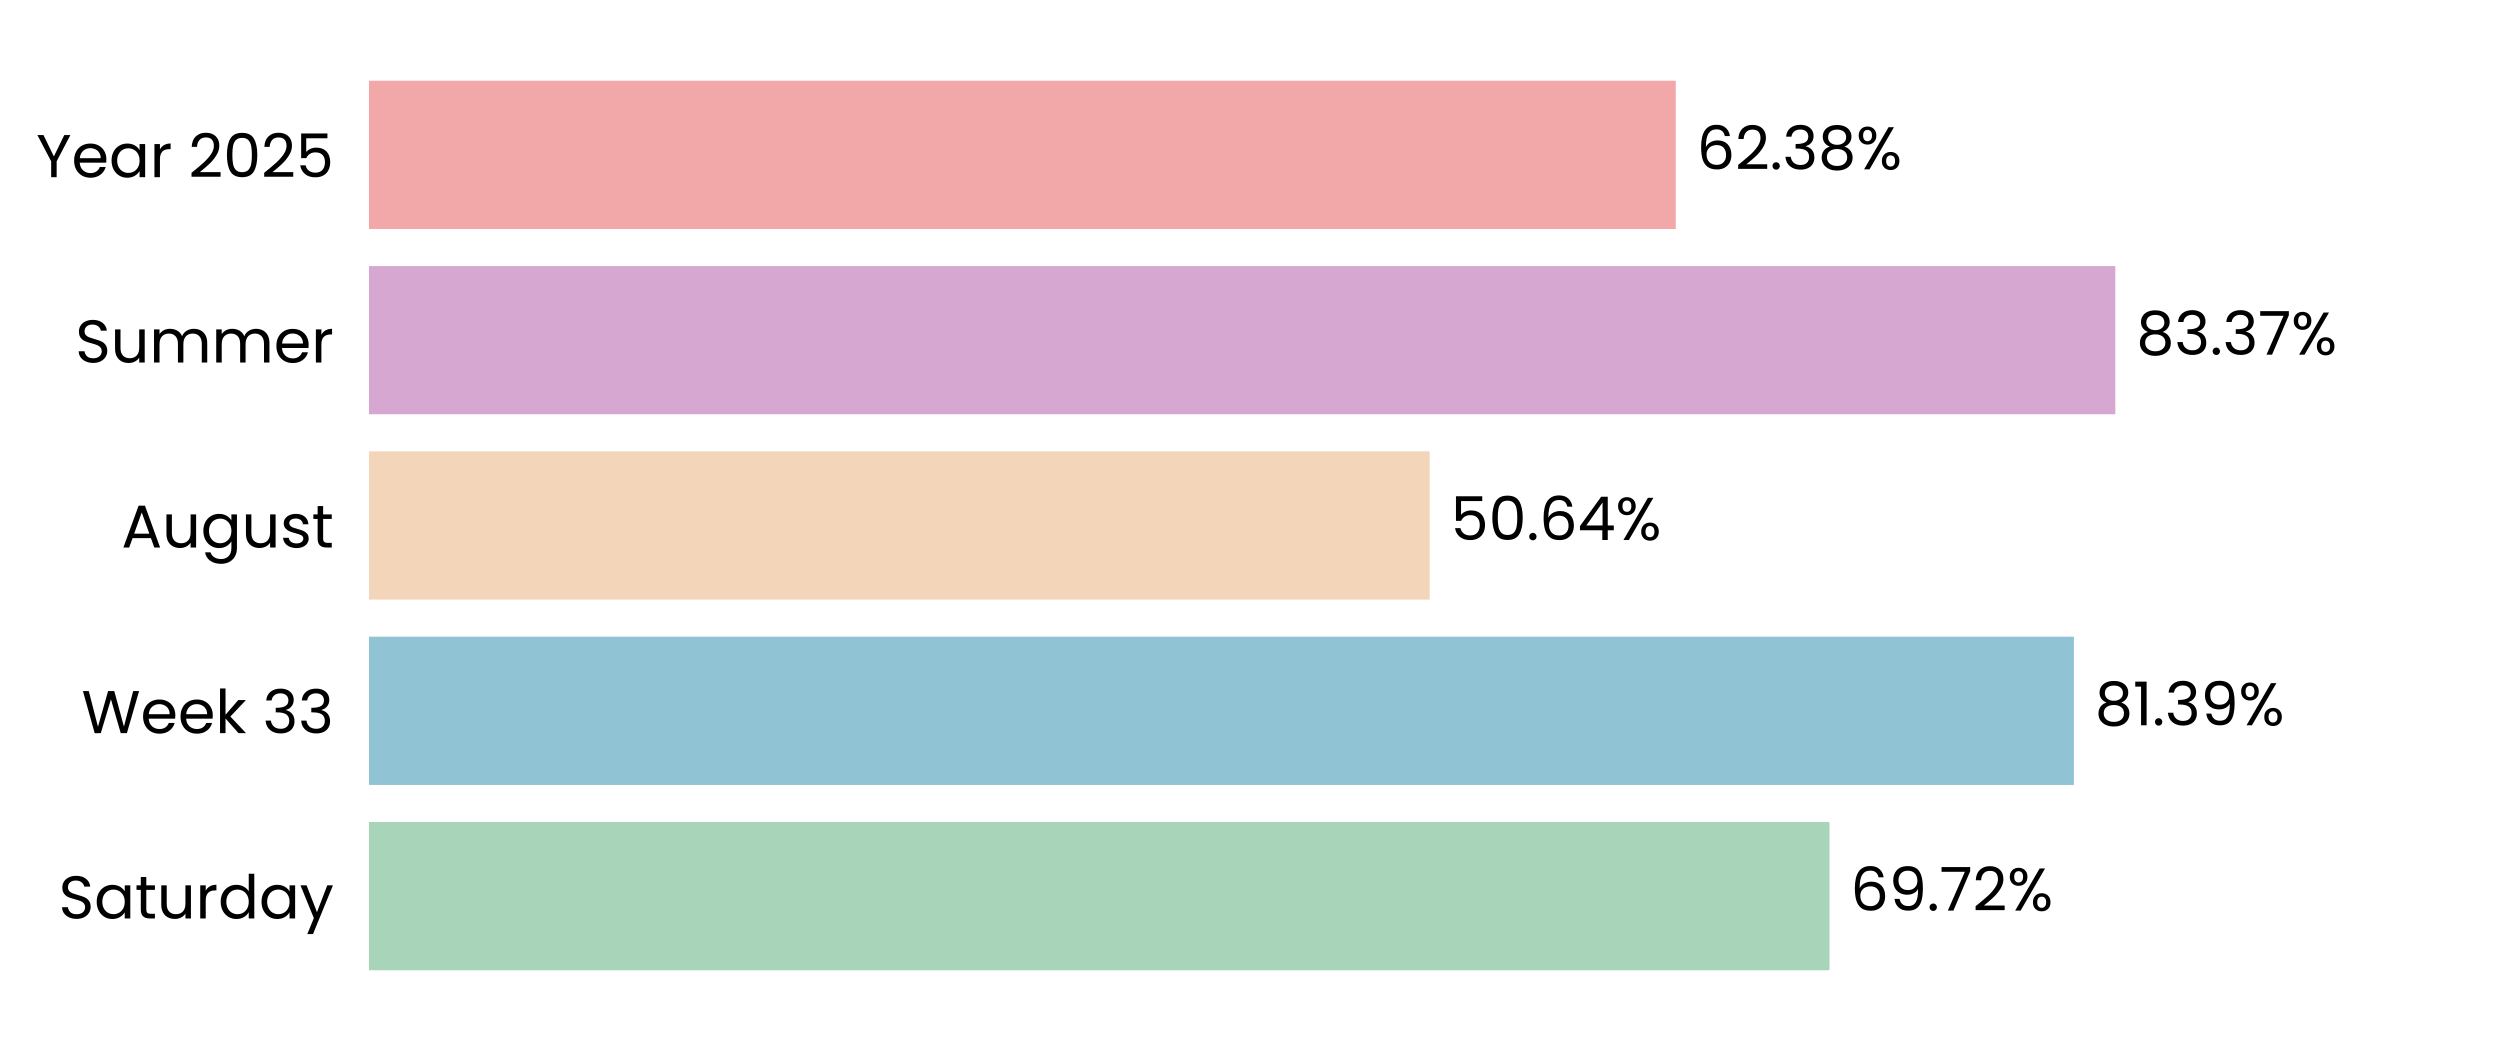
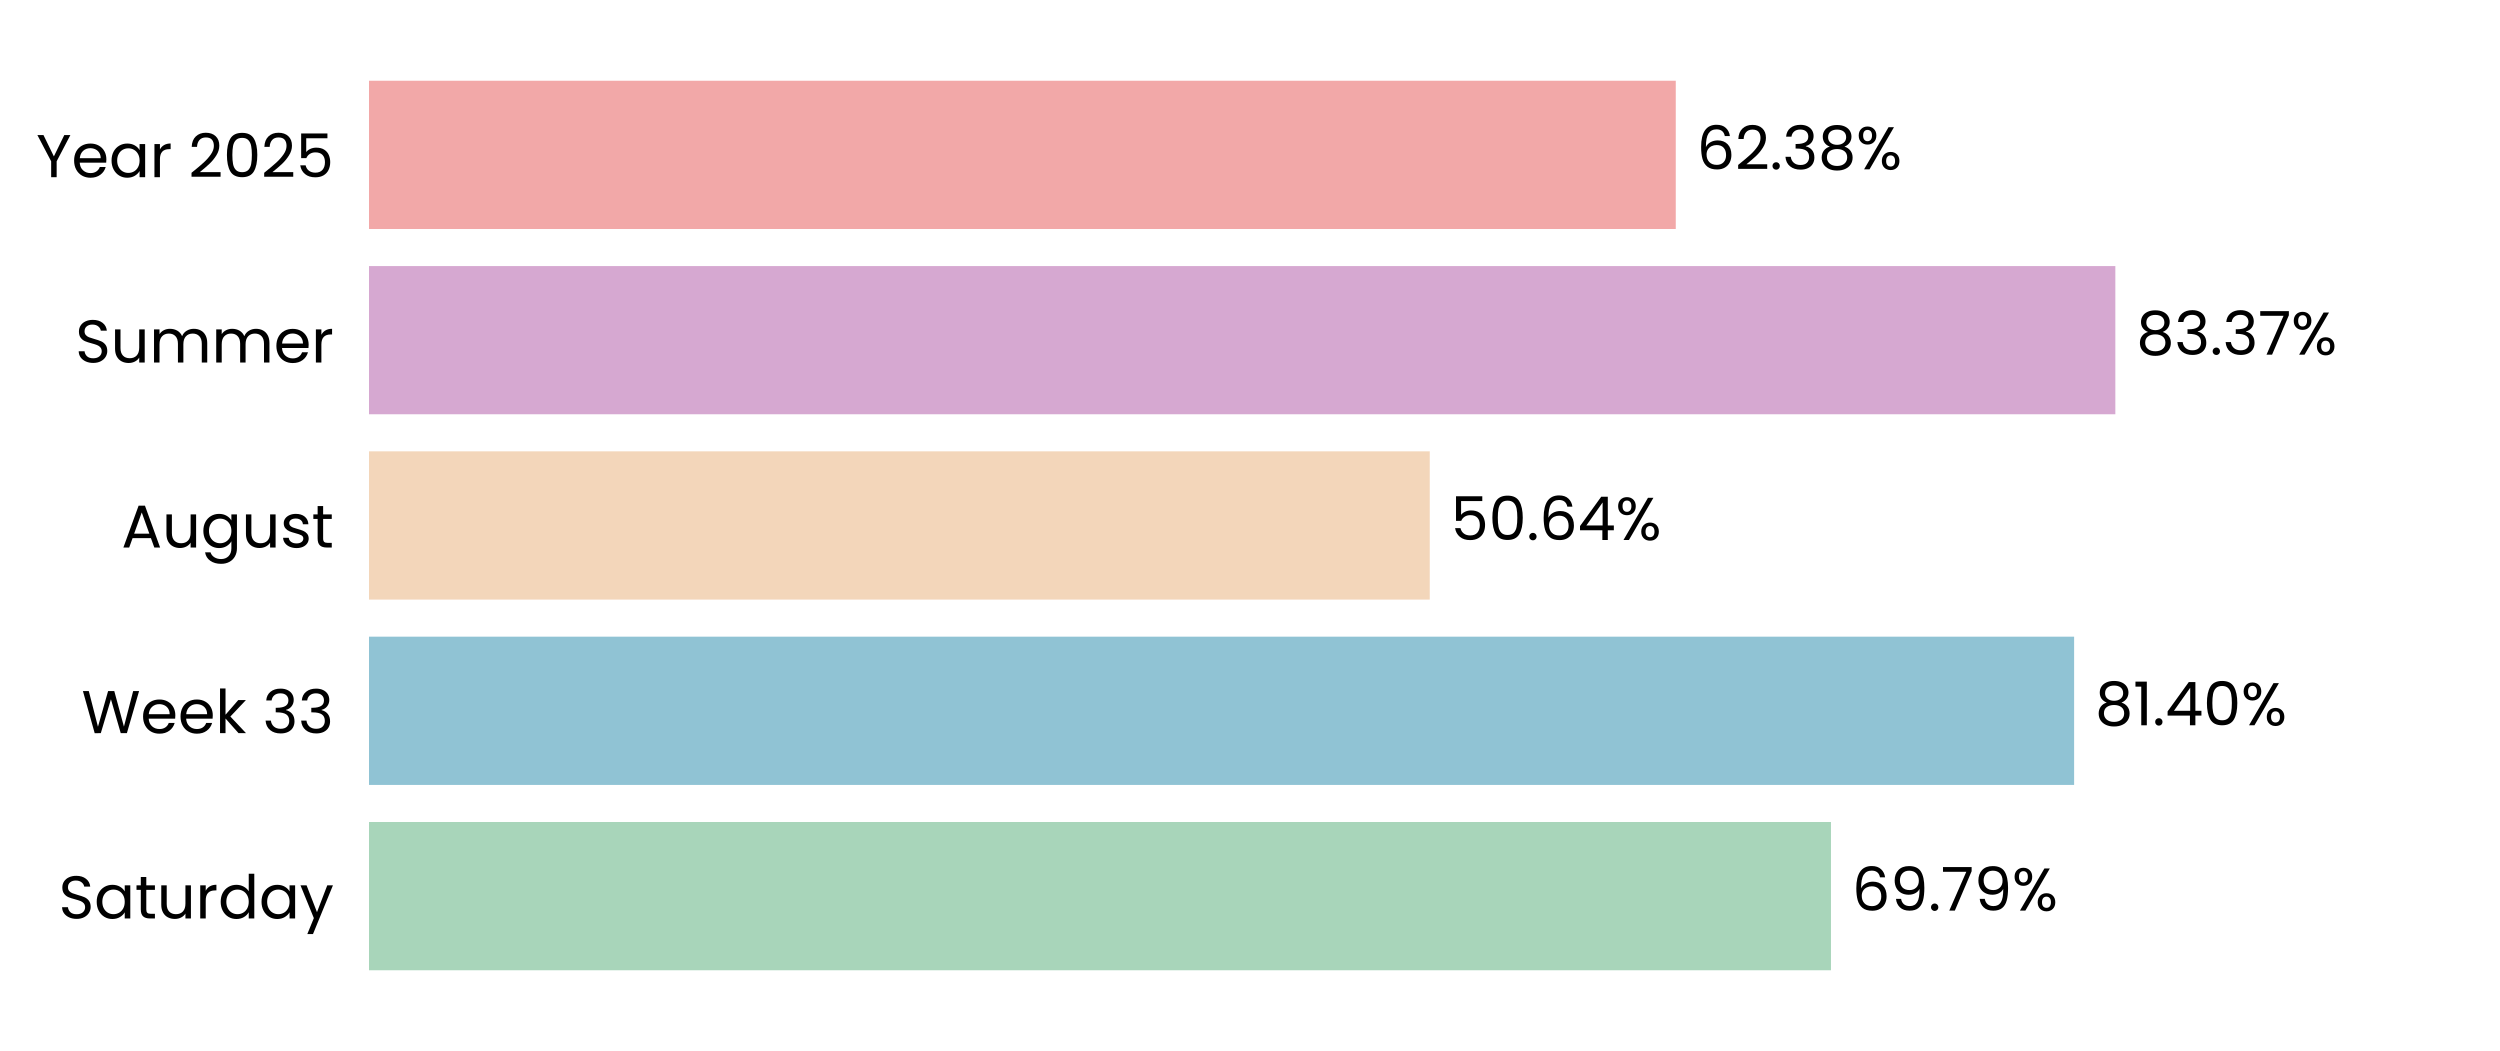
<svg xmlns="http://www.w3.org/2000/svg" xmlns:xlink="http://www.w3.org/1999/xlink" width="496.691pt" height="208.8pt" viewBox="0 0 496.691 208.8" version="1.1">
  <defs>
    <style type="text/css">*{stroke-linejoin: round; stroke-linecap: butt}</style>
  </defs>
  <g id="figure_1">
    <g id="patch_1">
      <path d="M 0 208.8  L 496.691 208.8  L 496.691 0  L 0 0  L 0 208.8  z " style="fill: none" />
    </g>
    <g id="axes_1">
      <g id="patch_2">
        <path d="M 73.311 201.6  L 489.491 201.6  L 489.491 7.2  L 73.311 7.2  L 73.311 201.6  z " style="fill: none" />
      </g>
      <g id="patch_3">
-         <path d="M 73.311 192.764  L 363.481 192.764  L 363.481 163.309  L 73.311 163.309  z " clip-path="url(#p996e7e8c99)" style="fill: #a8d5ba" />
+         <path d="M 73.311 192.764  L 363.77 192.764  L 363.77 163.309  L 73.311 163.309  z " clip-path="url(#pbe445b02af)" style="fill: #a8d5ba" />
      </g>
      <g id="patch_4">
-         <path d="M 73.311 155.945  L 412.036 155.945  L 412.036 126.491  L 73.311 126.491  z " clip-path="url(#p996e7e8c99)" style="fill: #90c3d4" />
+         <path d="M 73.311 155.945  L 412.077 155.945  L 412.077 126.491  L 73.311 126.491  z " clip-path="url(#pbe445b02af)" style="fill: #90c3d4" />
      </g>
      <g id="patch_5">
-         <path d="M 73.311 119.127  L 284.049 119.127  L 284.049 89.673  L 73.311 89.673  z " clip-path="url(#p996e7e8c99)" style="fill: #f3d6ba" />
+         <path d="M 73.311 119.127  L 284.058 119.127  L 284.058 89.673  L 73.311 89.673  z " clip-path="url(#pbe445b02af)" style="fill: #f3d6ba" />
      </g>
      <g id="patch_6">
-         <path d="M 73.311 82.309  L 420.266 82.309  L 420.266 52.855  L 73.311 52.855  z " clip-path="url(#p996e7e8c99)" style="fill: #d6a8d1" />
+         <path d="M 73.311 82.309  L 420.269 82.309  L 420.269 52.855  L 73.311 52.855  z " clip-path="url(#pbe445b02af)" style="fill: #d6a8d1" />
      </g>
      <g id="patch_7">
-         <path d="M 73.311 45.491  L 332.936 45.491  L 332.936 16.036  L 73.311 16.036  z " clip-path="url(#p996e7e8c99)" style="fill: #f2a8a8" />
+         <path d="M 73.311 45.491  L 332.937 45.491  L 332.937 16.036  L 73.311 16.036  z " clip-path="url(#pbe445b02af)" style="fill: #f2a8a8" />
      </g>
      <g id="matplotlib.axis_1">
        <g id="ytick_1">
          <g id="text_1">
            <g transform="translate(11.65312 182.4764) scale(0.12 -0.12)">
              <defs>
                <path id="Poppins-Regular-53" d="M 1907 -45  Q 1466 -45 1117 112  Q 768 269 569 547  Q 371 826 365 1190  L 986 1190  Q 1018 877 1245 662  Q 1472 448 1907 448  Q 2323 448 2563 656  Q 2803 864 2803 1190  Q 2803 1446 2662 1606  Q 2522 1766 2310 1849  Q 2099 1933 1741 2029  Q 1299 2144 1033 2259  Q 768 2374 579 2620  Q 390 2867 390 3283  Q 390 3648 576 3929  Q 762 4211 1098 4364  Q 1434 4518 1869 4518  Q 2496 4518 2896 4204  Q 3296 3891 3347 3373  L 2707 3373  Q 2675 3629 2438 3824  Q 2202 4019 1811 4019  Q 1446 4019 1216 3830  Q 986 3642 986 3302  Q 986 3059 1123 2905  Q 1261 2752 1462 2672  Q 1664 2592 2029 2490  Q 2470 2368 2739 2249  Q 3008 2131 3200 1884  Q 3392 1638 3392 1216  Q 3392 890 3219 602  Q 3046 314 2707 134  Q 2368 -45 1907 -45  z " transform="scale(0.015625)" />
                <path id="Poppins-Regular-61" d="M 275 1766  Q 275 2304 492 2710  Q 710 3117 1091 3341  Q 1472 3565 1939 3565  Q 2400 3565 2739 3366  Q 3078 3168 3245 2867  L 3245 3507  L 3834 3507  L 3834 0  L 3245 0  L 3245 653  Q 3072 346 2729 144  Q 2387 -58 1933 -58  Q 1466 -58 1088 172  Q 710 403 492 819  Q 275 1235 275 1766  z M 3245 1760  Q 3245 2157 3085 2451  Q 2925 2746 2653 2902  Q 2381 3059 2054 3059  Q 1728 3059 1459 2905  Q 1190 2752 1030 2457  Q 870 2163 870 1766  Q 870 1363 1030 1065  Q 1190 768 1459 611  Q 1728 454 2054 454  Q 2381 454 2653 611  Q 2925 768 3085 1065  Q 3245 1363 3245 1760  z " transform="scale(0.015625)" />
                <path id="Poppins-Regular-74" d="M 1203 3027  L 1203 960  Q 1203 704 1312 598  Q 1421 493 1690 493  L 2118 493  L 2118 0  L 1594 0  Q 1107 0 864 224  Q 621 448 621 960  L 621 3027  L 166 3027  L 166 3507  L 621 3507  L 621 4390  L 1203 4390  L 1203 3507  L 2118 3507  L 2118 3027  L 1203 3027  z " transform="scale(0.015625)" />
                <path id="Poppins-Regular-75" d="M 3603 3507  L 3603 0  L 3021 0  L 3021 518  Q 2854 250 2556 99  Q 2259 -51 1901 -51  Q 1491 -51 1164 118  Q 838 288 649 627  Q 461 966 461 1453  L 461 3507  L 1037 3507  L 1037 1530  Q 1037 1011 1299 732  Q 1562 454 2016 454  Q 2483 454 2752 742  Q 3021 1030 3021 1581  L 3021 3507  L 3603 3507  z " transform="scale(0.015625)" />
                <path id="Poppins-Regular-72" d="M 1075 2938  Q 1229 3238 1513 3404  Q 1798 3571 2208 3571  L 2208 2970  L 2054 2970  Q 1075 2970 1075 1907  L 1075 0  L 493 0  L 493 3507  L 1075 3507  L 1075 2938  z " transform="scale(0.015625)" />
                <path id="Poppins-Regular-64" d="M 275 1766  Q 275 2304 492 2710  Q 710 3117 1091 3341  Q 1472 3565 1946 3565  Q 2355 3565 2707 3376  Q 3059 3187 3245 2880  L 3245 4736  L 3834 4736  L 3834 0  L 3245 0  L 3245 659  Q 3072 346 2733 144  Q 2394 -58 1939 -58  Q 1472 -58 1091 172  Q 710 403 492 819  Q 275 1235 275 1766  z M 3245 1760  Q 3245 2157 3085 2451  Q 2925 2746 2653 2902  Q 2381 3059 2054 3059  Q 1728 3059 1459 2905  Q 1190 2752 1030 2457  Q 870 2163 870 1766  Q 870 1363 1030 1065  Q 1190 768 1459 611  Q 1728 454 2054 454  Q 2381 454 2653 611  Q 2925 768 3085 1065  Q 3245 1363 3245 1760  z " transform="scale(0.015625)" />
                <path id="Poppins-Regular-79" d="M 3514 3507  L 1402 -1651  L 800 -1651  L 1491 38  L 77 3507  L 723 3507  L 1824 666  L 2912 3507  L 3514 3507  z " transform="scale(0.015625)" />
              </defs>
              <use xlink:href="#Poppins-Regular-53" />
              <use xlink:href="#Poppins-Regular-61" transform="translate(58.7 0)" />
              <use xlink:href="#Poppins-Regular-74" transform="translate(126.3 0)" />
              <use xlink:href="#Poppins-Regular-75" transform="translate(162.7 0)" />
              <use xlink:href="#Poppins-Regular-72" transform="translate(226.7 0)" />
              <use xlink:href="#Poppins-Regular-64" transform="translate(264 0)" />
              <use xlink:href="#Poppins-Regular-61" transform="translate(331.5999 0)" />
              <use xlink:href="#Poppins-Regular-79" transform="translate(399.1999 0)" />
            </g>
          </g>
        </g>
        <g id="ytick_2">
          <g id="text_2">
            <g transform="translate(16.19813 145.6582) scale(0.12 -0.12)">
              <defs>
                <path id="Poppins-Regular-57" d="M 6099 4461  L 4806 0  L 4154 0  L 3117 3590  L 2042 0  L 1395 -6  L 147 4461  L 768 4461  L 1741 678  L 2816 4461  L 3469 4461  L 4493 691  L 5472 4461  L 6099 4461  z " transform="scale(0.015625)" />
                <path id="Poppins-Regular-65" d="M 3693 1888  Q 3693 1722 3674 1536  L 870 1536  Q 902 1018 1225 726  Q 1549 435 2010 435  Q 2387 435 2640 611  Q 2893 787 2995 1082  L 3622 1082  Q 3482 576 3059 259  Q 2637 -58 2010 -58  Q 1510 -58 1116 166  Q 723 390 499 803  Q 275 1216 275 1760  Q 275 2304 492 2713  Q 710 3123 1104 3344  Q 1498 3565 2010 3565  Q 2509 3565 2893 3347  Q 3277 3130 3485 2749  Q 3693 2368 3693 1888  z M 3091 2010  Q 3091 2342 2944 2582  Q 2797 2822 2544 2947  Q 2291 3072 1984 3072  Q 1542 3072 1232 2790  Q 922 2509 877 2010  L 3091 2010  z " transform="scale(0.015625)" />
                <path id="Poppins-Regular-6b" d="M 2451 0  L 1075 1549  L 1075 0  L 493 0  L 493 4736  L 1075 4736  L 1075 1952  L 2426 3507  L 3238 3507  L 1587 1760  L 3245 0  L 2451 0  z " transform="scale(0.015625)" />
                <path id="Poppins-Regular-20" transform="scale(0.015625)" />
                <path id="Poppins-Regular-33" d="M 384 3462  Q 429 4051 838 4384  Q 1248 4717 1901 4717  Q 2336 4717 2653 4560  Q 2970 4403 3133 4134  Q 3296 3866 3296 3526  Q 3296 3130 3069 2842  Q 2842 2554 2477 2470  L 2477 2438  Q 2893 2336 3136 2035  Q 3379 1734 3379 1248  Q 3379 883 3212 592  Q 3046 301 2713 134  Q 2381 -32 1914 -32  Q 1235 -32 800 323  Q 365 678 314 1331  L 877 1331  Q 922 947 1190 704  Q 1459 461 1907 461  Q 2355 461 2588 694  Q 2822 928 2822 1299  Q 2822 1779 2502 1990  Q 2182 2202 1536 2202  L 1389 2202  L 1389 2688  L 1542 2688  Q 2131 2694 2432 2883  Q 2733 3072 2733 3469  Q 2733 3808 2512 4013  Q 2291 4218 1882 4218  Q 1485 4218 1241 4013  Q 998 3808 954 3462  L 384 3462  z " transform="scale(0.015625)" />
              </defs>
              <use xlink:href="#Poppins-Regular-57" />
              <use xlink:href="#Poppins-Regular-65" transform="translate(97.59999 0)" />
              <use xlink:href="#Poppins-Regular-65" transform="translate(159.6 0)" />
              <use xlink:href="#Poppins-Regular-6b" transform="translate(221.6 0)" />
              <use xlink:href="#Poppins-Regular-20" transform="translate(273.0999 0)" />
              <use xlink:href="#Poppins-Regular-33" transform="translate(299.7999 0)" />
              <use xlink:href="#Poppins-Regular-33" transform="translate(358.6999 0)" />
            </g>
          </g>
        </g>
        <g id="ytick_3">
          <g id="text_3">
            <g transform="translate(24.11812 108.78) scale(0.12 -0.12)">
              <defs>
                <path id="Poppins-Regular-41" d="M 3130 992  L 1184 992  L 826 0  L 211 0  L 1824 4435  L 2496 4435  L 4102 0  L 3488 0  L 3130 992  z M 2963 1466  L 2157 3718  L 1350 1466  L 2963 1466  z " transform="scale(0.015625)" />
                <path id="Poppins-Regular-67" d="M 1939 3565  Q 2394 3565 2736 3366  Q 3078 3168 3245 2867  L 3245 3507  L 3834 3507  L 3834 -77  Q 3834 -557 3629 -931  Q 3424 -1306 3043 -1517  Q 2662 -1728 2157 -1728  Q 1466 -1728 1005 -1401  Q 544 -1075 461 -512  L 1037 -512  Q 1133 -832 1433 -1027  Q 1734 -1222 2157 -1222  Q 2637 -1222 2941 -921  Q 3245 -621 3245 -77  L 3245 659  Q 3072 352 2733 147  Q 2394 -58 1939 -58  Q 1472 -58 1091 172  Q 710 403 492 819  Q 275 1235 275 1766  Q 275 2304 492 2710  Q 710 3117 1091 3341  Q 1472 3565 1939 3565  z M 3245 1760  Q 3245 2157 3085 2451  Q 2925 2746 2653 2902  Q 2381 3059 2054 3059  Q 1728 3059 1459 2905  Q 1190 2752 1030 2457  Q 870 2163 870 1766  Q 870 1363 1030 1065  Q 1190 768 1459 611  Q 1728 454 2054 454  Q 2381 454 2653 611  Q 2925 768 3085 1065  Q 3245 1363 3245 1760  z " transform="scale(0.015625)" />
                <path id="Poppins-Regular-73" d="M 1734 -58  Q 1331 -58 1011 80  Q 691 218 505 464  Q 320 710 301 1030  L 902 1030  Q 928 768 1149 601  Q 1370 435 1728 435  Q 2061 435 2253 582  Q 2445 730 2445 954  Q 2445 1184 2240 1296  Q 2035 1408 1606 1517  Q 1216 1619 969 1724  Q 723 1830 547 2038  Q 371 2246 371 2586  Q 371 2854 531 3078  Q 691 3302 985 3433  Q 1280 3565 1658 3565  Q 2240 3565 2598 3270  Q 2957 2976 2982 2464  L 2400 2464  Q 2381 2739 2179 2905  Q 1978 3072 1638 3072  Q 1325 3072 1139 2937  Q 954 2803 954 2586  Q 954 2413 1066 2301  Q 1178 2189 1347 2121  Q 1517 2054 1818 1971  Q 2195 1869 2432 1769  Q 2669 1670 2838 1472  Q 3008 1274 3014 954  Q 3014 666 2854 435  Q 2694 205 2403 73  Q 2112 -58 1734 -58  z " transform="scale(0.015625)" />
              </defs>
              <use xlink:href="#Poppins-Regular-41" />
              <use xlink:href="#Poppins-Regular-75" transform="translate(67.39999 0)" />
              <use xlink:href="#Poppins-Regular-67" transform="translate(131.4 0)" />
              <use xlink:href="#Poppins-Regular-75" transform="translate(199 0)" />
              <use xlink:href="#Poppins-Regular-73" transform="translate(263 0)" />
              <use xlink:href="#Poppins-Regular-74" transform="translate(315.2 0)" />
            </g>
          </g>
        </g>
        <g id="ytick_4">
          <g id="text_4">
            <g transform="translate(14.95125 72.02182) scale(0.12 -0.12)">
              <defs>
                <path id="Poppins-Regular-6d" d="M 4710 3571  Q 5120 3571 5440 3401  Q 5760 3232 5945 2893  Q 6131 2554 6131 2067  L 6131 0  L 5555 0  L 5555 1984  Q 5555 2509 5296 2787  Q 5037 3066 4595 3066  Q 4141 3066 3872 2774  Q 3603 2483 3603 1933  L 3603 0  L 3027 0  L 3027 1984  Q 3027 2509 2768 2787  Q 2509 3066 2067 3066  Q 1613 3066 1344 2774  Q 1075 2483 1075 1933  L 1075 0  L 493 0  L 493 3507  L 1075 3507  L 1075 3002  Q 1248 3277 1539 3424  Q 1830 3571 2182 3571  Q 2624 3571 2963 3372  Q 3302 3174 3469 2790  Q 3616 3162 3955 3366  Q 4294 3571 4710 3571  z " transform="scale(0.015625)" />
              </defs>
              <use xlink:href="#Poppins-Regular-53" />
              <use xlink:href="#Poppins-Regular-75" transform="translate(58.7 0)" />
              <use xlink:href="#Poppins-Regular-6d" transform="translate(122.7 0)" />
              <use xlink:href="#Poppins-Regular-6d" transform="translate(225.7 0)" />
              <use xlink:href="#Poppins-Regular-65" transform="translate(328.7 0)" />
              <use xlink:href="#Poppins-Regular-72" transform="translate(390.6999 0)" />
            </g>
          </g>
        </g>
        <g id="ytick_5">
          <g id="text_5">
            <g transform="translate(7.2 35.20364) scale(0.12 -0.12)">
              <defs>
                <path id="Poppins-Regular-59" d="M 3616 4461  L 2163 1683  L 2163 0  L 1581 0  L 1581 1683  L 122 4461  L 768 4461  L 1869 2202  L 2970 4461  L 3616 4461  z " transform="scale(0.015625)" />
                <path id="Poppins-Regular-32" d="M 326 467  Q 1139 1120 1600 1539  Q 2061 1958 2377 2416  Q 2694 2874 2694 3315  Q 2694 3731 2492 3971  Q 2291 4211 1843 4211  Q 1408 4211 1168 3939  Q 928 3667 909 3213  L 346 3213  Q 371 3930 780 4320  Q 1190 4710 1837 4710  Q 2496 4710 2883 4345  Q 3270 3981 3270 3341  Q 3270 2810 2953 2307  Q 2637 1805 2233 1424  Q 1830 1043 1203 538  L 3405 538  L 3405 51  L 326 51  L 326 467  z " transform="scale(0.015625)" />
                <path id="Poppins-Regular-30" d="M 397 2362  Q 397 3462 755 4080  Q 1114 4698 2010 4698  Q 2899 4698 3257 4080  Q 3616 3462 3616 2362  Q 3616 1242 3257 621  Q 2899 0 2010 0  Q 1114 0 755 621  Q 397 1242 397 2362  z M 3040 2362  Q 3040 2918 2966 3305  Q 2893 3693 2665 3929  Q 2438 4166 2010 4166  Q 1574 4166 1347 3929  Q 1120 3693 1046 3305  Q 973 2918 973 2362  Q 973 1786 1046 1395  Q 1120 1005 1347 768  Q 1574 531 2010 531  Q 2438 531 2665 768  Q 2893 1005 2966 1395  Q 3040 1786 3040 2362  z " transform="scale(0.015625)" />
                <path id="Poppins-Regular-35" d="M 3347 4122  L 1101 4122  L 1101 2662  Q 1248 2867 1536 2998  Q 1824 3130 2157 3130  Q 2688 3130 3021 2909  Q 3354 2688 3498 2339  Q 3642 1990 3642 1600  Q 3642 1139 3469 774  Q 3296 410 2941 198  Q 2586 -13 2061 -13  Q 1389 -13 973 332  Q 557 678 467 1254  L 1037 1254  Q 1120 890 1389 685  Q 1658 480 2067 480  Q 2573 480 2829 784  Q 3085 1088 3085 1587  Q 3085 2086 2829 2358  Q 2573 2630 2074 2630  Q 1734 2630 1481 2467  Q 1229 2304 1114 2022  L 563 2022  L 563 4634  L 3347 4634  L 3347 4122  z " transform="scale(0.015625)" />
              </defs>
              <use xlink:href="#Poppins-Regular-59" />
              <use xlink:href="#Poppins-Regular-65" transform="translate(58.39999 0)" />
              <use xlink:href="#Poppins-Regular-61" transform="translate(120.4 0)" />
              <use xlink:href="#Poppins-Regular-72" transform="translate(188 0)" />
              <use xlink:href="#Poppins-Regular-20" transform="translate(225.3 0)" />
              <use xlink:href="#Poppins-Regular-32" transform="translate(252 0)" />
              <use xlink:href="#Poppins-Regular-30" transform="translate(309.4999 0)" />
              <use xlink:href="#Poppins-Regular-32" transform="translate(372.2999 0)" />
              <use xlink:href="#Poppins-Regular-35" transform="translate(429.7999 0)" />
            </g>
          </g>
        </g>
      </g>
      <g id="text_6">
-         <g transform="translate(367.643 180.9164) scale(0.12 -0.12)">
+         <g transform="translate(367.932 180.9164) scale(0.12 -0.12)">
          <defs>
            <path id="Poppins-Regular-36" d="M 2976 3526  Q 2835 4237 2099 4237  Q 1530 4237 1248 3798  Q 966 3360 973 2355  Q 1120 2688 1462 2877  Q 1805 3066 2227 3066  Q 2886 3066 3280 2656  Q 3674 2246 3674 1523  Q 3674 1088 3504 742  Q 3334 397 2992 192  Q 2650 -13 2163 -13  Q 1504 -13 1133 281  Q 762 576 614 1094  Q 467 1613 467 2374  Q 467 4723 2106 4723  Q 2733 4723 3091 4384  Q 3450 4045 3514 3526  L 2976 3526  z M 2106 2573  Q 1830 2573 1587 2461  Q 1344 2349 1193 2121  Q 1043 1894 1043 1568  Q 1043 1082 1324 778  Q 1606 474 2131 474  Q 2579 474 2844 752  Q 3110 1030 3110 1504  Q 3110 2003 2854 2288  Q 2598 2573 2106 2573  z " transform="scale(0.015625)" />
            <path id="Poppins-Regular-39" d="M 1146 1242  Q 1210 877 1443 678  Q 1677 480 2074 480  Q 2605 480 2857 896  Q 3110 1312 3098 2298  Q 2963 2010 2649 1846  Q 2336 1683 1952 1683  Q 1523 1683 1187 1859  Q 851 2035 659 2374  Q 467 2714 467 3194  Q 467 3878 864 4297  Q 1261 4717 1990 4717  Q 2886 4717 3248 4134  Q 3610 3552 3610 2400  Q 3610 1594 3466 1069  Q 3322 544 2979 269  Q 2637 -6 2042 -6  Q 1389 -6 1024 346  Q 659 698 608 1242  L 1146 1242  z M 2048 2176  Q 2477 2176 2752 2441  Q 3027 2707 3027 3162  Q 3027 3642 2758 3936  Q 2490 4230 2003 4230  Q 1555 4230 1289 3948  Q 1024 3667 1024 3206  Q 1024 2739 1286 2457  Q 1549 2176 2048 2176  z " transform="scale(0.015625)" />
            <path id="Poppins-Regular-2e" d="M 678 -38  Q 512 -38 397 77  Q 282 192 282 358  Q 282 525 397 640  Q 512 755 678 755  Q 838 755 950 640  Q 1062 525 1062 358  Q 1062 192 950 77  Q 838 -38 678 -38  z " transform="scale(0.015625)" />
            <path id="Poppins-Regular-37" d="M 3245 4173  L 1466 0  L 877 0  L 2682 4115  L 211 4115  L 211 4614  L 3245 4614  L 3245 4173  z " transform="scale(0.015625)" />
            <path id="Poppins-Regular-25" d="M 269 3584  Q 269 4019 531 4278  Q 794 4538 1203 4538  Q 1613 4538 1875 4278  Q 2138 4019 2138 3584  Q 2138 3142 1875 2883  Q 1613 2624 1203 2624  Q 794 2624 531 2883  Q 269 3142 269 3584  z M 4006 4467  L 1414 0  L 838 0  L 3430 4467  L 4006 4467  z M 1203 4179  Q 986 4179 861 4028  Q 736 3878 736 3584  Q 736 3290 861 3136  Q 986 2982 1203 2982  Q 1421 2982 1549 3139  Q 1677 3296 1677 3584  Q 1677 3878 1549 4028  Q 1421 4179 1203 4179  z M 2720 883  Q 2720 1325 2982 1584  Q 3245 1843 3654 1843  Q 4064 1843 4323 1584  Q 4582 1325 4582 883  Q 4582 448 4323 185  Q 4064 -77 3654 -77  Q 3245 -77 2982 182  Q 2720 442 2720 883  z M 3648 1478  Q 3430 1478 3302 1328  Q 3174 1178 3174 883  Q 3174 595 3302 444  Q 3430 294 3648 294  Q 3866 294 3994 444  Q 4122 595 4122 883  Q 4122 1178 3994 1328  Q 3866 1478 3648 1478  z " transform="scale(0.015625)" />
          </defs>
          <use xlink:href="#Poppins-Regular-36" />
          <use xlink:href="#Poppins-Regular-39" transform="translate(63.49999 0)" />
          <use xlink:href="#Poppins-Regular-2e" transform="translate(126.5 0)" />
          <use xlink:href="#Poppins-Regular-37" transform="translate(147.5 0)" />
-           <use xlink:href="#Poppins-Regular-32" transform="translate(202.0999 0)" />
-           <use xlink:href="#Poppins-Regular-25" transform="translate(259.5999 0)" />
+           <use xlink:href="#Poppins-Regular-39" transform="translate(202.0999 0)" />
+           <use xlink:href="#Poppins-Regular-25" transform="translate(265.0999 0)" />
        </g>
      </g>
      <g id="text_7">
-         <g transform="translate(416.1973 144.0982) scale(0.12 -0.12)">
+         <g transform="translate(416.2386 144.0982) scale(0.12 -0.12)">
          <defs>
            <path id="Poppins-Regular-38" d="M 1242 2406  Q 883 2547 691 2816  Q 499 3085 499 3469  Q 499 3814 672 4092  Q 845 4371 1187 4534  Q 1530 4698 2016 4698  Q 2502 4698 2844 4534  Q 3187 4371 3363 4092  Q 3539 3814 3539 3469  Q 3539 3098 3340 2819  Q 3142 2541 2797 2406  Q 3194 2285 3427 1981  Q 3661 1677 3661 1248  Q 3661 832 3456 521  Q 3251 211 2876 41  Q 2502 -128 2016 -128  Q 1530 -128 1162 41  Q 794 211 589 521  Q 384 832 384 1248  Q 384 1677 614 1984  Q 845 2291 1242 2406  z M 2976 3398  Q 2976 3789 2720 4000  Q 2464 4211 2016 4211  Q 1574 4211 1318 4000  Q 1062 3789 1062 3392  Q 1062 3034 1328 2816  Q 1594 2598 2016 2598  Q 2445 2598 2710 2819  Q 2976 3040 2976 3398  z M 2016 2150  Q 1542 2150 1241 1929  Q 941 1709 941 1267  Q 941 858 1232 608  Q 1523 358 2016 358  Q 2509 358 2797 608  Q 3085 858 3085 1267  Q 3085 1696 2790 1923  Q 2496 2150 2016 2150  z " transform="scale(0.015625)" />
            <path id="Poppins-Regular-31" d="M 243 4096  L 243 4627  L 1446 4627  L 1446 0  L 858 0  L 858 4096  L 243 4096  z " transform="scale(0.015625)" />
+             <path id="Poppins-Regular-34" d="M 256 1030  L 256 1472  L 2502 4582  L 3200 4582  L 3200 1536  L 3840 1536  L 3840 1030  L 3200 1030  L 3200 0  L 2624 0  L 2624 1030  L 256 1030  z M 2650 3974  L 928 1536  L 2650 1536  L 2650 3974  z " transform="scale(0.015625)" />
          </defs>
          <use xlink:href="#Poppins-Regular-38" />
          <use xlink:href="#Poppins-Regular-31" transform="translate(63.09999 0)" />
          <use xlink:href="#Poppins-Regular-2e" transform="translate(95.09998 0)" />
-           <use xlink:href="#Poppins-Regular-33" transform="translate(116.1 0)" />
-           <use xlink:href="#Poppins-Regular-39" transform="translate(175 0)" />
-           <use xlink:href="#Poppins-Regular-25" transform="translate(237.9999 0)" />
+           <use xlink:href="#Poppins-Regular-34" transform="translate(116.1 0)" />
+           <use xlink:href="#Poppins-Regular-30" transform="translate(179 0)" />
+           <use xlink:href="#Poppins-Regular-25" transform="translate(241.7999 0)" />
        </g>
      </g>
      <g id="text_8">
-         <g transform="translate(288.2108 107.28) scale(0.12 -0.12)">
-           <defs>
-             <path id="Poppins-Regular-34" d="M 256 1030  L 256 1472  L 2502 4582  L 3200 4582  L 3200 1536  L 3840 1536  L 3840 1030  L 3200 1030  L 3200 0  L 2624 0  L 2624 1030  L 256 1030  z M 2650 3974  L 928 1536  L 2650 1536  L 2650 3974  z " transform="scale(0.015625)" />
-           </defs>
+         <g transform="translate(288.2201 107.28) scale(0.12 -0.12)">
          <use xlink:href="#Poppins-Regular-35" />
          <use xlink:href="#Poppins-Regular-30" transform="translate(62.79999 0)" />
          <use xlink:href="#Poppins-Regular-2e" transform="translate(125.6 0)" />
          <use xlink:href="#Poppins-Regular-36" transform="translate(146.6 0)" />
          <use xlink:href="#Poppins-Regular-34" transform="translate(210.0999 0)" />
          <use xlink:href="#Poppins-Regular-25" transform="translate(272.9999 0)" />
        </g>
      </g>
      <g id="text_9">
-         <g transform="translate(424.4279 70.46182) scale(0.12 -0.12)">
+         <g transform="translate(424.4311 70.46182) scale(0.12 -0.12)">
          <use xlink:href="#Poppins-Regular-38" />
          <use xlink:href="#Poppins-Regular-33" transform="translate(63.09999 0)" />
          <use xlink:href="#Poppins-Regular-2e" transform="translate(122 0)" />
          <use xlink:href="#Poppins-Regular-33" transform="translate(143 0)" />
          <use xlink:href="#Poppins-Regular-37" transform="translate(201.9 0)" />
          <use xlink:href="#Poppins-Regular-25" transform="translate(256.5 0)" />
        </g>
      </g>
      <g id="text_10">
-         <g transform="translate(337.0978 33.64364) scale(0.12 -0.12)">
+         <g transform="translate(337.0986 33.64364) scale(0.12 -0.12)">
          <use xlink:href="#Poppins-Regular-36" />
          <use xlink:href="#Poppins-Regular-32" transform="translate(63.49999 0)" />
          <use xlink:href="#Poppins-Regular-2e" transform="translate(121 0)" />
          <use xlink:href="#Poppins-Regular-33" transform="translate(142 0)" />
          <use xlink:href="#Poppins-Regular-38" transform="translate(200.8999 0)" />
          <use xlink:href="#Poppins-Regular-25" transform="translate(263.9999 0)" />
        </g>
      </g>
    </g>
  </g>
  <defs>
-     <clipPath id="p996e7e8c99">
+     <clipPath id="pbe445b02af">
      <rect x="73.311" y="7.2" width="416.18" height="194.4" />
    </clipPath>
  </defs>
</svg>
